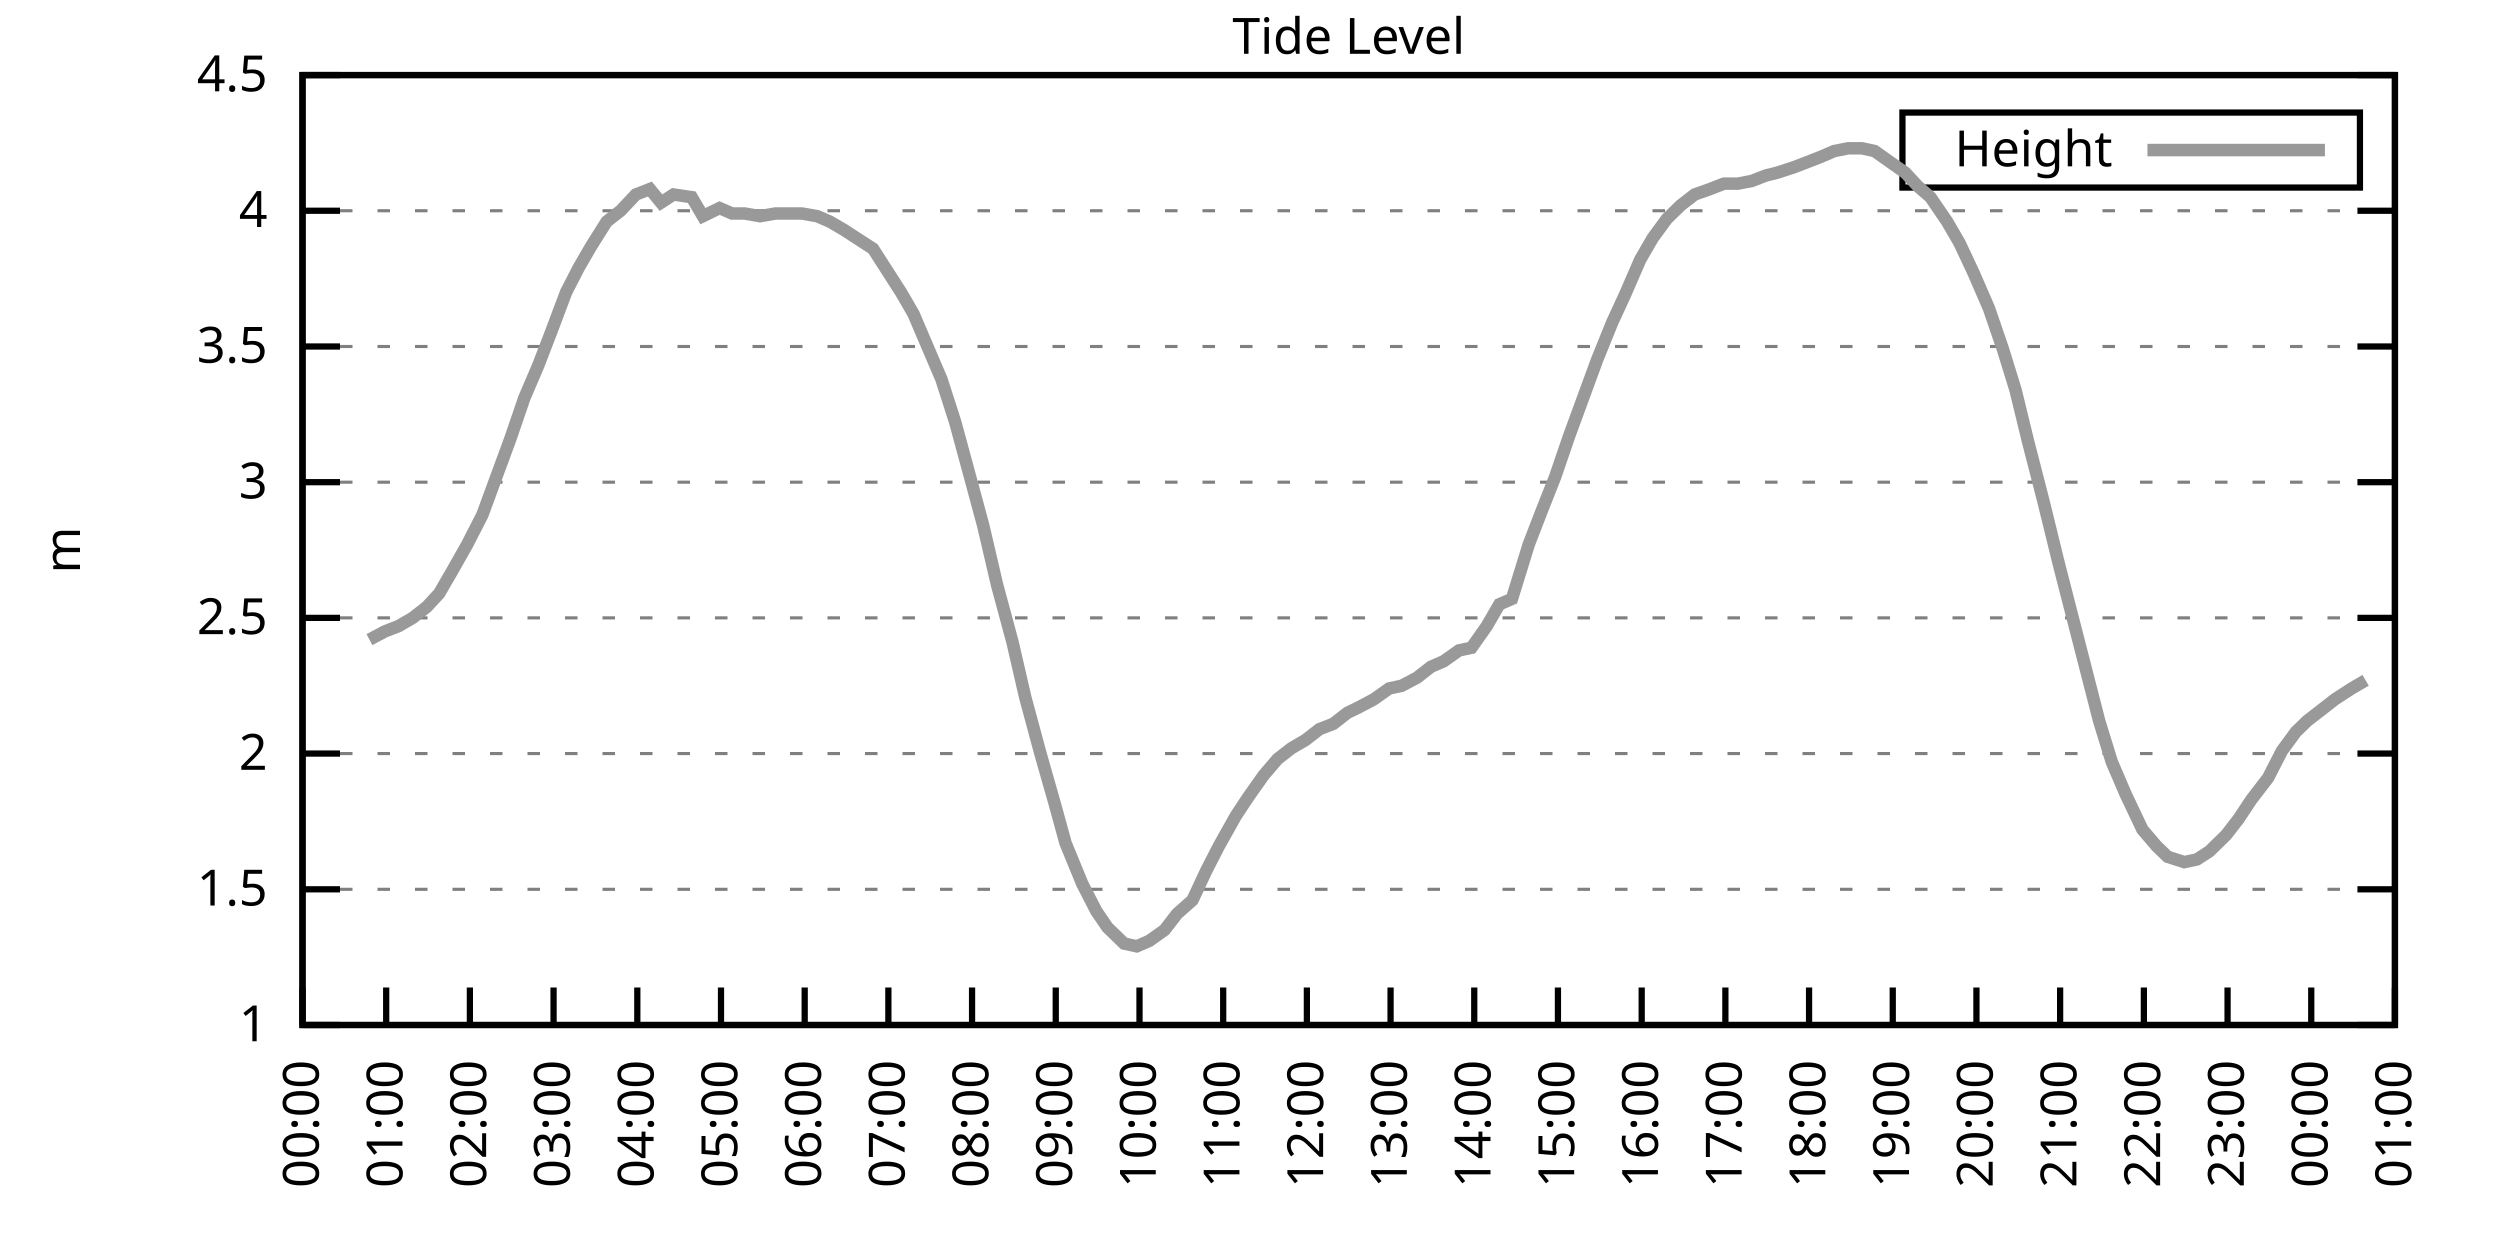
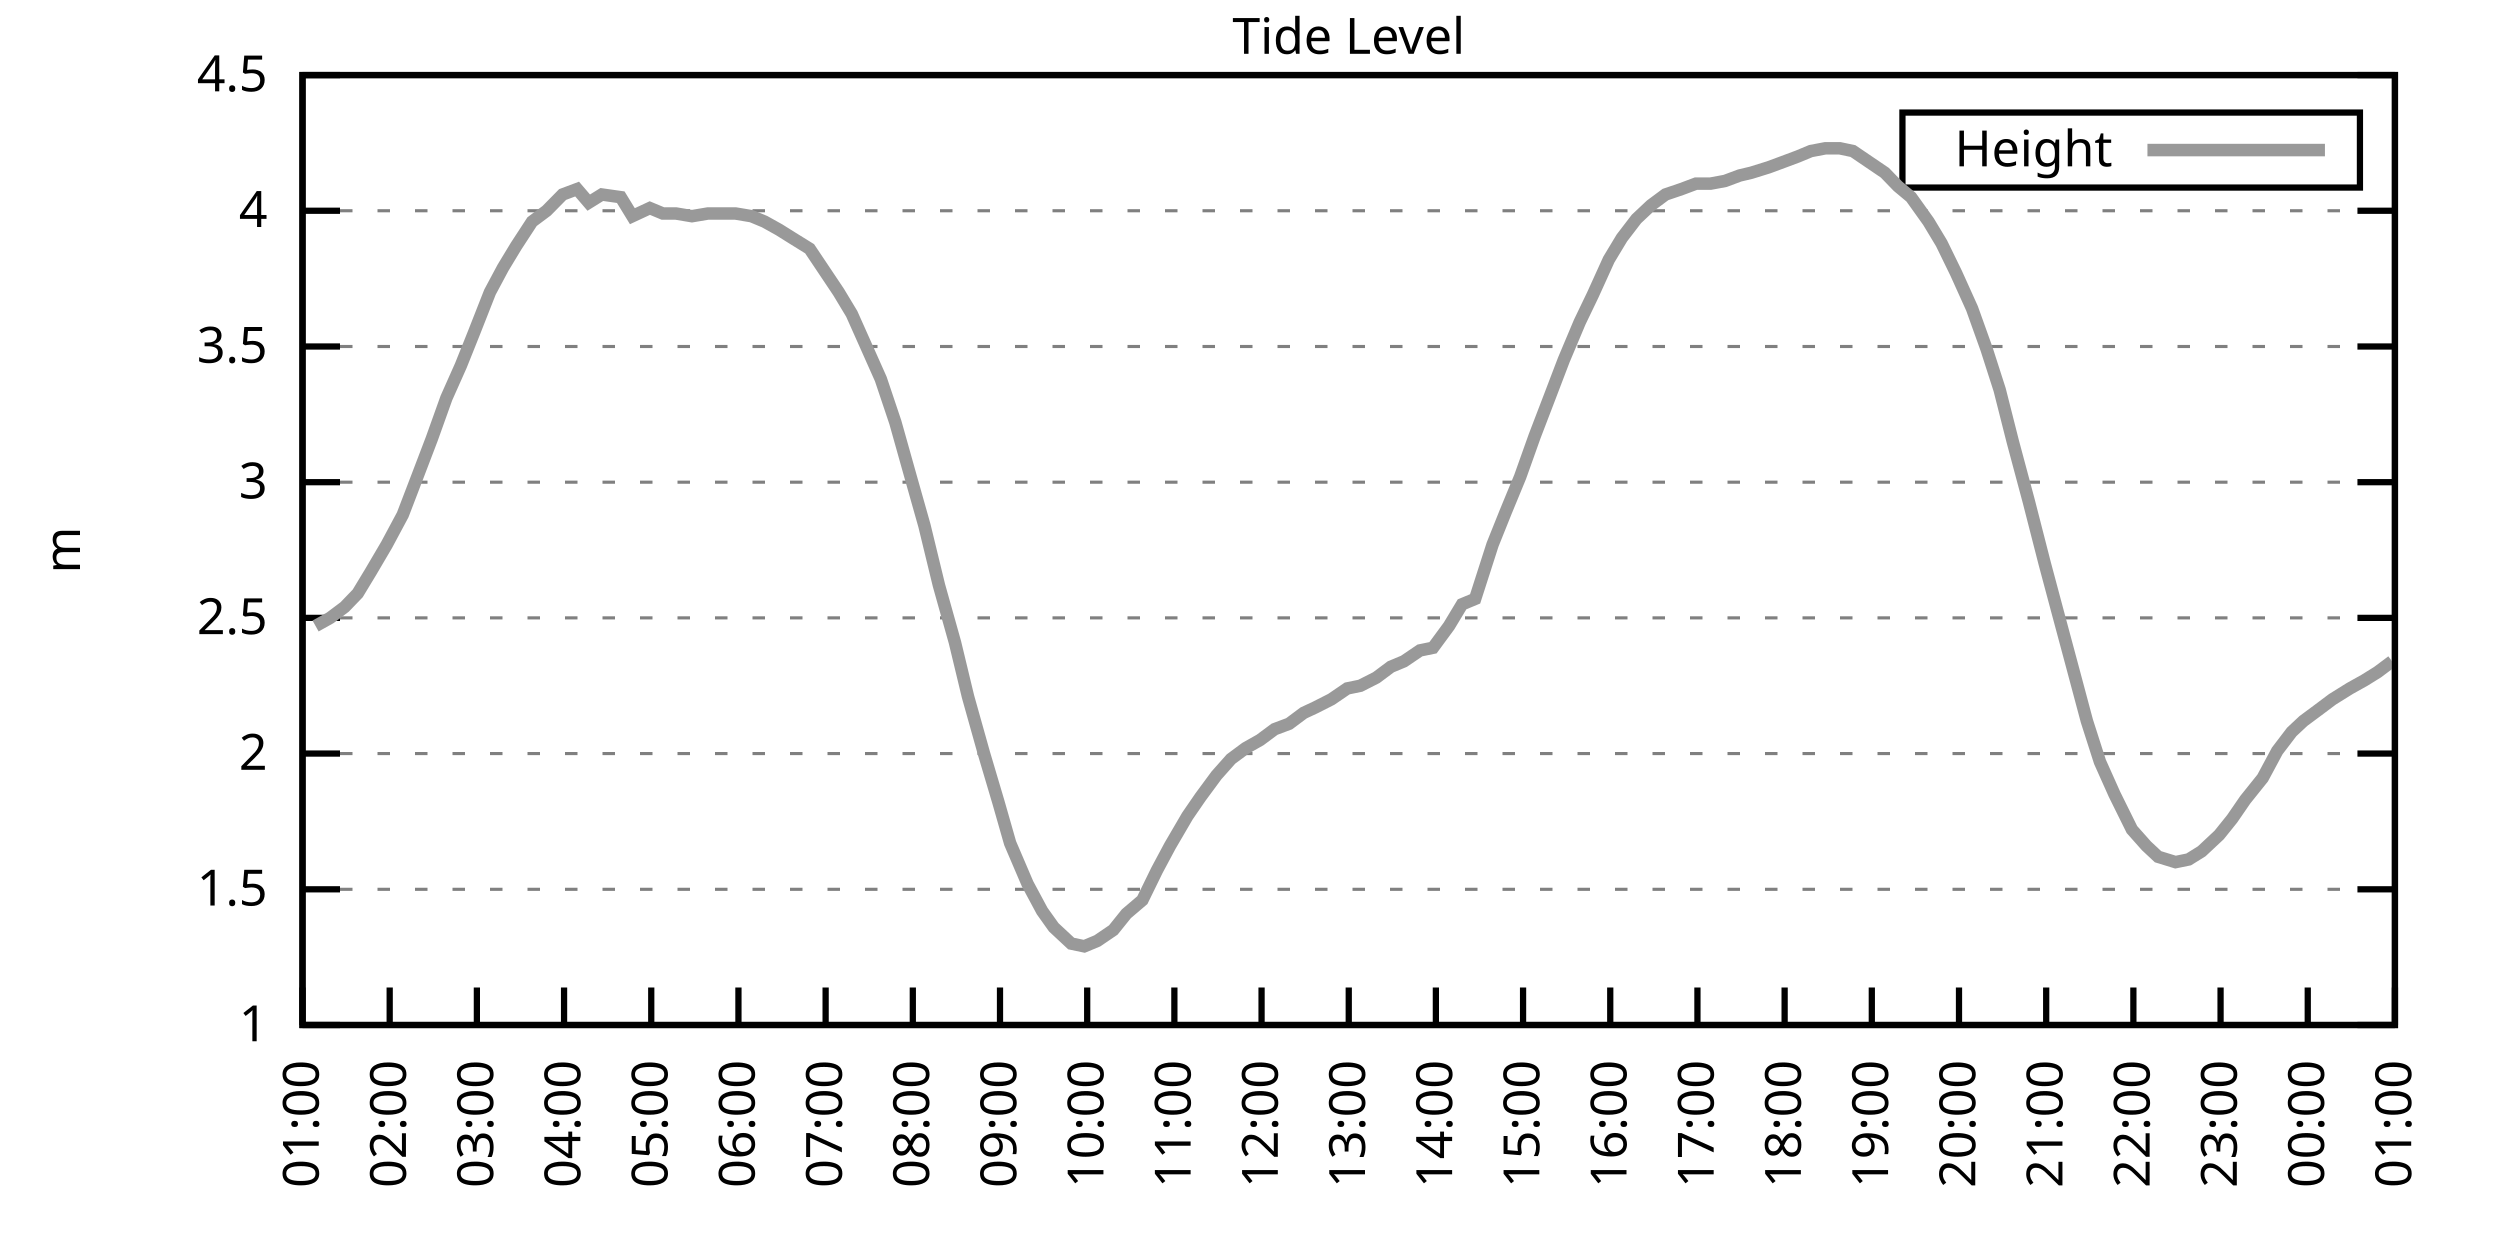
<svg xmlns="http://www.w3.org/2000/svg" xmlns:xlink="http://www.w3.org/1999/xlink" width="400" height="200" viewBox="0 0 400 200">
  <g id="gnuplot_canvas">
    <rect x="0" y="0" width="400" height="200" fill="none" />
    <defs>
      <circle id="gpDot" r="0.5" stroke-width="0.5" stroke="currentColor" />
      <path id="gpPt0" stroke-width="0.333" stroke="currentColor" d="M-1,0 h2 M0,-1 v2" />
      <path id="gpPt1" stroke-width="0.333" stroke="currentColor" d="M-1,-1 L1,1 M1,-1 L-1,1" />
      <path id="gpPt2" stroke-width="0.333" stroke="currentColor" d="M-1,0 L1,0 M0,-1 L0,1 M-1,-1 L1,1 M-1,1 L1,-1" />
      <rect id="gpPt3" stroke-width="0.333" stroke="currentColor" x="-1" y="-1" width="2" height="2" />
      <rect id="gpPt4" stroke-width="0.333" stroke="currentColor" fill="currentColor" x="-1" y="-1" width="2" height="2" />
      <circle id="gpPt5" stroke-width="0.333" stroke="currentColor" cx="0" cy="0" r="1" />
      <use xlink:href="#gpPt5" id="gpPt6" fill="currentColor" stroke="none" />
      <path id="gpPt7" stroke-width="0.333" stroke="currentColor" d="M0,-1.33 L-1.33,0.67 L1.33,0.67 z" />
      <use xlink:href="#gpPt7" id="gpPt8" fill="currentColor" stroke="none" />
      <use xlink:href="#gpPt7" id="gpPt9" stroke="currentColor" transform="rotate(180)" />
      <use xlink:href="#gpPt9" id="gpPt10" fill="currentColor" stroke="none" />
      <use xlink:href="#gpPt3" id="gpPt11" stroke="currentColor" transform="rotate(45)" />
      <use xlink:href="#gpPt11" id="gpPt12" fill="currentColor" stroke="none" />
      <path id="gpPt13" stroke-width="0.333" stroke="currentColor" d="M0,1.330 L1.265,0.411 L0.782,-1.067 L-0.782,-1.076 L-1.265,0.411 z" />
      <use xlink:href="#gpPt13" id="gpPt14" fill="currentColor" stroke="none" />
      <filter id="textbox" filterUnits="objectBoundingBox" x="0" y="0" height="1" width="1">
        <feFlood flood-color="white" flood-opacity="1" result="bgnd" />
        <feComposite in="SourceGraphic" in2="bgnd" operator="atop" />
      </filter>
      <filter id="greybox" filterUnits="objectBoundingBox" x="0" y="0" height="1" width="1">
        <feFlood flood-color="lightgrey" flood-opacity="1" result="grey" />
        <feComposite in="SourceGraphic" in2="grey" operator="atop" />
      </filter>
    </defs>
    <g fill="none" color="white" stroke="currentColor" stroke-width="1.00" stroke-linecap="butt" stroke-linejoin="miter">
</g>
    <g fill="none" color="black" stroke="currentColor" stroke-width="1.00" stroke-linecap="butt" stroke-linejoin="miter">
      <g stroke="none" shape-rendering="crispEdges">
        <polygon fill="rgb(255, 255, 255)" points="48.40,164.00 383.18,164.00 383.18,12.02 48.40,12.02 " />
      </g>
    </g>
    <g fill="none" color="black" stroke="currentColor" stroke-width="1.00" stroke-linecap="butt" stroke-linejoin="miter">
</g>
    <g fill="none" color="black" stroke="black" stroke-width="0.50" stroke-linecap="butt" stroke-linejoin="miter">
</g>
    <g fill="none" color="gray" stroke="currentColor" stroke-width="0.50" stroke-linecap="butt" stroke-linejoin="miter">
      <path stroke="gray" stroke-dasharray="2,4" class="gridline" d="M48.40,164.00 L383.19,164.00  " />
    </g>
    <g fill="none" color="gray" stroke="gray" stroke-width="1.00" stroke-linecap="butt" stroke-linejoin="miter">
</g>
    <g fill="none" color="black" stroke="currentColor" stroke-width="1.00" stroke-linecap="butt" stroke-linejoin="miter">
      <path stroke="black" d="M48.40,164.00 L54.40,164.00 M383.19,164.00 L377.19,164.00  " />
      <g transform="translate(42.80,166.60)" stroke="none" fill="black" font-family="Sans" font-size="8.00" text-anchor="end">
        <text>
          <tspan font-family="Sans"> 1</tspan>
        </text>
      </g>
    </g>
    <g fill="none" color="black" stroke="currentColor" stroke-width="1.00" stroke-linecap="butt" stroke-linejoin="miter">
</g>
    <g fill="none" color="black" stroke="black" stroke-width="0.50" stroke-linecap="butt" stroke-linejoin="miter">
</g>
    <g fill="none" color="gray" stroke="currentColor" stroke-width="0.50" stroke-linecap="butt" stroke-linejoin="miter">
      <path stroke="gray" stroke-dasharray="2,4" class="gridline" d="M48.40,142.29 L383.19,142.29  " />
    </g>
    <g fill="none" color="gray" stroke="gray" stroke-width="1.00" stroke-linecap="butt" stroke-linejoin="miter">
</g>
    <g fill="none" color="black" stroke="currentColor" stroke-width="1.00" stroke-linecap="butt" stroke-linejoin="miter">
      <path stroke="black" d="M48.40,142.29 L54.40,142.29 M383.19,142.29 L377.19,142.29  " />
      <g transform="translate(42.80,144.89)" stroke="none" fill="black" font-family="Sans" font-size="8.00" text-anchor="end">
        <text>
          <tspan font-family="Sans"> 1.5</tspan>
        </text>
      </g>
    </g>
    <g fill="none" color="black" stroke="currentColor" stroke-width="1.00" stroke-linecap="butt" stroke-linejoin="miter">
</g>
    <g fill="none" color="black" stroke="black" stroke-width="0.50" stroke-linecap="butt" stroke-linejoin="miter">
</g>
    <g fill="none" color="gray" stroke="currentColor" stroke-width="0.50" stroke-linecap="butt" stroke-linejoin="miter">
      <path stroke="gray" stroke-dasharray="2,4" class="gridline" d="M48.40,120.57 L383.19,120.57  " />
    </g>
    <g fill="none" color="gray" stroke="gray" stroke-width="1.00" stroke-linecap="butt" stroke-linejoin="miter">
</g>
    <g fill="none" color="black" stroke="currentColor" stroke-width="1.00" stroke-linecap="butt" stroke-linejoin="miter">
      <path stroke="black" d="M48.40,120.57 L54.40,120.57 M383.19,120.57 L377.19,120.57  " />
      <g transform="translate(42.80,123.17)" stroke="none" fill="black" font-family="Sans" font-size="8.00" text-anchor="end">
        <text>
          <tspan font-family="Sans"> 2</tspan>
        </text>
      </g>
    </g>
    <g fill="none" color="black" stroke="currentColor" stroke-width="1.00" stroke-linecap="butt" stroke-linejoin="miter">
</g>
    <g fill="none" color="black" stroke="black" stroke-width="0.50" stroke-linecap="butt" stroke-linejoin="miter">
</g>
    <g fill="none" color="gray" stroke="currentColor" stroke-width="0.50" stroke-linecap="butt" stroke-linejoin="miter">
      <path stroke="gray" stroke-dasharray="2,4" class="gridline" d="M48.40,98.86 L383.19,98.86  " />
    </g>
    <g fill="none" color="gray" stroke="gray" stroke-width="1.00" stroke-linecap="butt" stroke-linejoin="miter">
</g>
    <g fill="none" color="black" stroke="currentColor" stroke-width="1.00" stroke-linecap="butt" stroke-linejoin="miter">
      <path stroke="black" d="M48.40,98.86 L54.40,98.86 M383.19,98.86 L377.19,98.86  " />
      <g transform="translate(42.80,101.46)" stroke="none" fill="black" font-family="Sans" font-size="8.00" text-anchor="end">
        <text>
          <tspan font-family="Sans"> 2.5</tspan>
        </text>
      </g>
    </g>
    <g fill="none" color="black" stroke="currentColor" stroke-width="1.00" stroke-linecap="butt" stroke-linejoin="miter">
</g>
    <g fill="none" color="black" stroke="black" stroke-width="0.50" stroke-linecap="butt" stroke-linejoin="miter">
</g>
    <g fill="none" color="gray" stroke="currentColor" stroke-width="0.50" stroke-linecap="butt" stroke-linejoin="miter">
      <path stroke="gray" stroke-dasharray="2,4" class="gridline" d="M48.40,77.15 L383.19,77.15  " />
    </g>
    <g fill="none" color="gray" stroke="gray" stroke-width="1.00" stroke-linecap="butt" stroke-linejoin="miter">
</g>
    <g fill="none" color="black" stroke="currentColor" stroke-width="1.00" stroke-linecap="butt" stroke-linejoin="miter">
      <path stroke="black" d="M48.40,77.15 L54.40,77.15 M383.19,77.15 L377.19,77.15  " />
      <g transform="translate(42.80,79.75)" stroke="none" fill="black" font-family="Sans" font-size="8.00" text-anchor="end">
        <text>
          <tspan font-family="Sans"> 3</tspan>
        </text>
      </g>
    </g>
    <g fill="none" color="black" stroke="currentColor" stroke-width="1.00" stroke-linecap="butt" stroke-linejoin="miter">
</g>
    <g fill="none" color="black" stroke="black" stroke-width="0.50" stroke-linecap="butt" stroke-linejoin="miter">
</g>
    <g fill="none" color="gray" stroke="currentColor" stroke-width="0.50" stroke-linecap="butt" stroke-linejoin="miter">
      <path stroke="gray" stroke-dasharray="2,4" class="gridline" d="M48.40,55.44 L383.19,55.44  " />
    </g>
    <g fill="none" color="gray" stroke="gray" stroke-width="1.00" stroke-linecap="butt" stroke-linejoin="miter">
</g>
    <g fill="none" color="black" stroke="currentColor" stroke-width="1.00" stroke-linecap="butt" stroke-linejoin="miter">
      <path stroke="black" d="M48.40,55.44 L54.40,55.44 M383.19,55.44 L377.19,55.44  " />
      <g transform="translate(42.80,58.04)" stroke="none" fill="black" font-family="Sans" font-size="8.00" text-anchor="end">
        <text>
          <tspan font-family="Sans"> 3.5</tspan>
        </text>
      </g>
    </g>
    <g fill="none" color="black" stroke="currentColor" stroke-width="1.00" stroke-linecap="butt" stroke-linejoin="miter">
</g>
    <g fill="none" color="black" stroke="black" stroke-width="0.50" stroke-linecap="butt" stroke-linejoin="miter">
</g>
    <g fill="none" color="gray" stroke="currentColor" stroke-width="0.50" stroke-linecap="butt" stroke-linejoin="miter">
      <path stroke="gray" stroke-dasharray="2,4" class="gridline" d="M48.40,33.72 L383.19,33.72  " />
    </g>
    <g fill="none" color="gray" stroke="gray" stroke-width="1.00" stroke-linecap="butt" stroke-linejoin="miter">
</g>
    <g fill="none" color="black" stroke="currentColor" stroke-width="1.00" stroke-linecap="butt" stroke-linejoin="miter">
      <path stroke="black" d="M48.40,33.72 L54.40,33.72 M383.19,33.72 L377.19,33.72  " />
      <g transform="translate(42.80,36.32)" stroke="none" fill="black" font-family="Sans" font-size="8.00" text-anchor="end">
        <text>
          <tspan font-family="Sans"> 4</tspan>
        </text>
      </g>
    </g>
    <g fill="none" color="black" stroke="currentColor" stroke-width="1.00" stroke-linecap="butt" stroke-linejoin="miter">
</g>
    <g fill="none" color="black" stroke="black" stroke-width="0.50" stroke-linecap="butt" stroke-linejoin="miter">
</g>
    <g fill="none" color="gray" stroke="currentColor" stroke-width="0.50" stroke-linecap="butt" stroke-linejoin="miter">
      <path stroke="gray" stroke-dasharray="2,4" class="gridline" d="M48.40,12.01 L383.19,12.01  " />
    </g>
    <g fill="none" color="gray" stroke="gray" stroke-width="1.00" stroke-linecap="butt" stroke-linejoin="miter">
</g>
    <g fill="none" color="black" stroke="currentColor" stroke-width="1.00" stroke-linecap="butt" stroke-linejoin="miter">
      <path stroke="black" d="M48.40,12.01 L54.40,12.01 M383.19,12.01 L377.19,12.01  " />
      <g transform="translate(42.80,14.61)" stroke="none" fill="black" font-family="Sans" font-size="8.00" text-anchor="end">
        <text>
          <tspan font-family="Sans"> 4.5</tspan>
        </text>
      </g>
    </g>
    <g fill="none" color="black" stroke="currentColor" stroke-width="1.00" stroke-linecap="butt" stroke-linejoin="miter">
      <path stroke="black" d="M48.40,164.00 L48.40,158.00  " />
      <g transform="translate(51.00,169.60) rotate(270.00)" stroke="none" fill="black" font-family="Sans" font-size="8.00" text-anchor="end">
        <text>
-           <tspan font-family="Sans">00:00</tspan>
-         </text>
-       </g>
-     </g>
-     <g fill="none" color="black" stroke="currentColor" stroke-width="1.00" stroke-linecap="butt" stroke-linejoin="miter">
-       <path stroke="black" d="M61.79,164.00 L61.79,158.00  " />
-       <g transform="translate(64.39,169.60) rotate(270.00)" stroke="none" fill="black" font-family="Sans" font-size="8.00" text-anchor="end">
-         <text>
          <tspan font-family="Sans">01:00</tspan>
        </text>
      </g>
    </g>
    <g fill="none" color="black" stroke="currentColor" stroke-width="1.00" stroke-linecap="butt" stroke-linejoin="miter">
-       <path stroke="black" d="M75.18,164.00 L75.18,158.00  " />
-       <g transform="translate(77.78,169.60) rotate(270.00)" stroke="none" fill="black" font-family="Sans" font-size="8.00" text-anchor="end">
+       <path stroke="black" d="M62.35,164.00 L62.35,158.00  " />
+       <g transform="translate(64.95,169.60) rotate(270.00)" stroke="none" fill="black" font-family="Sans" font-size="8.00" text-anchor="end">
        <text>
          <tspan font-family="Sans">02:00</tspan>
        </text>
      </g>
    </g>
    <g fill="none" color="black" stroke="currentColor" stroke-width="1.00" stroke-linecap="butt" stroke-linejoin="miter">
-       <path stroke="black" d="M88.57,164.00 L88.57,158.00  " />
-       <g transform="translate(91.17,169.60) rotate(270.00)" stroke="none" fill="black" font-family="Sans" font-size="8.00" text-anchor="end">
+       <path stroke="black" d="M76.30,164.00 L76.30,158.00  " />
+       <g transform="translate(78.90,169.60) rotate(270.00)" stroke="none" fill="black" font-family="Sans" font-size="8.00" text-anchor="end">
        <text>
          <tspan font-family="Sans">03:00</tspan>
        </text>
      </g>
    </g>
    <g fill="none" color="black" stroke="currentColor" stroke-width="1.00" stroke-linecap="butt" stroke-linejoin="miter">
-       <path stroke="black" d="M101.97,164.00 L101.97,158.00  " />
-       <g transform="translate(104.57,169.60) rotate(270.00)" stroke="none" fill="black" font-family="Sans" font-size="8.00" text-anchor="end">
+       <path stroke="black" d="M90.25,164.00 L90.25,158.00  " />
+       <g transform="translate(92.85,169.60) rotate(270.00)" stroke="none" fill="black" font-family="Sans" font-size="8.00" text-anchor="end">
        <text>
          <tspan font-family="Sans">04:00</tspan>
        </text>
      </g>
    </g>
    <g fill="none" color="black" stroke="currentColor" stroke-width="1.00" stroke-linecap="butt" stroke-linejoin="miter">
-       <path stroke="black" d="M115.36,164.00 L115.36,158.00  " />
-       <g transform="translate(117.96,169.60) rotate(270.00)" stroke="none" fill="black" font-family="Sans" font-size="8.00" text-anchor="end">
+       <path stroke="black" d="M104.20,164.00 L104.20,158.00  " />
+       <g transform="translate(106.80,169.60) rotate(270.00)" stroke="none" fill="black" font-family="Sans" font-size="8.00" text-anchor="end">
        <text>
          <tspan font-family="Sans">05:00</tspan>
        </text>
      </g>
    </g>
    <g fill="none" color="black" stroke="currentColor" stroke-width="1.00" stroke-linecap="butt" stroke-linejoin="miter">
-       <path stroke="black" d="M128.75,164.00 L128.75,158.00  " />
-       <g transform="translate(131.35,169.60) rotate(270.00)" stroke="none" fill="black" font-family="Sans" font-size="8.00" text-anchor="end">
+       <path stroke="black" d="M118.15,164.00 L118.15,158.00  " />
+       <g transform="translate(120.75,169.60) rotate(270.00)" stroke="none" fill="black" font-family="Sans" font-size="8.00" text-anchor="end">
        <text>
          <tspan font-family="Sans">06:00</tspan>
        </text>
      </g>
    </g>
    <g fill="none" color="black" stroke="currentColor" stroke-width="1.00" stroke-linecap="butt" stroke-linejoin="miter">
-       <path stroke="black" d="M142.14,164.00 L142.14,158.00  " />
-       <g transform="translate(144.74,169.60) rotate(270.00)" stroke="none" fill="black" font-family="Sans" font-size="8.00" text-anchor="end">
+       <path stroke="black" d="M132.10,164.00 L132.10,158.00  " />
+       <g transform="translate(134.70,169.60) rotate(270.00)" stroke="none" fill="black" font-family="Sans" font-size="8.00" text-anchor="end">
        <text>
          <tspan font-family="Sans">07:00</tspan>
        </text>
      </g>
    </g>
    <g fill="none" color="black" stroke="currentColor" stroke-width="1.00" stroke-linecap="butt" stroke-linejoin="miter">
-       <path stroke="black" d="M155.53,164.00 L155.53,158.00  " />
-       <g transform="translate(158.13,169.60) rotate(270.00)" stroke="none" fill="black" font-family="Sans" font-size="8.00" text-anchor="end">
+       <path stroke="black" d="M146.05,164.00 L146.05,158.00  " />
+       <g transform="translate(148.65,169.60) rotate(270.00)" stroke="none" fill="black" font-family="Sans" font-size="8.00" text-anchor="end">
        <text>
          <tspan font-family="Sans">08:00</tspan>
        </text>
      </g>
    </g>
    <g fill="none" color="black" stroke="currentColor" stroke-width="1.00" stroke-linecap="butt" stroke-linejoin="miter">
-       <path stroke="black" d="M168.92,164.00 L168.92,158.00  " />
-       <g transform="translate(171.52,169.60) rotate(270.00)" stroke="none" fill="black" font-family="Sans" font-size="8.00" text-anchor="end">
+       <path stroke="black" d="M160.00,164.00 L160.00,158.00  " />
+       <g transform="translate(162.60,169.60) rotate(270.00)" stroke="none" fill="black" font-family="Sans" font-size="8.00" text-anchor="end">
        <text>
          <tspan font-family="Sans">09:00</tspan>
        </text>
      </g>
    </g>
    <g fill="none" color="black" stroke="currentColor" stroke-width="1.00" stroke-linecap="butt" stroke-linejoin="miter">
-       <path stroke="black" d="M182.32,164.00 L182.32,158.00  " />
-       <g transform="translate(184.92,169.60) rotate(270.00)" stroke="none" fill="black" font-family="Sans" font-size="8.00" text-anchor="end">
+       <path stroke="black" d="M173.95,164.00 L173.95,158.00  " />
+       <g transform="translate(176.55,169.60) rotate(270.00)" stroke="none" fill="black" font-family="Sans" font-size="8.00" text-anchor="end">
        <text>
          <tspan font-family="Sans">10:00</tspan>
        </text>
      </g>
    </g>
    <g fill="none" color="black" stroke="currentColor" stroke-width="1.00" stroke-linecap="butt" stroke-linejoin="miter">
-       <path stroke="black" d="M195.71,164.00 L195.71,158.00  " />
-       <g transform="translate(198.31,169.60) rotate(270.00)" stroke="none" fill="black" font-family="Sans" font-size="8.00" text-anchor="end">
+       <path stroke="black" d="M187.90,164.00 L187.90,158.00  " />
+       <g transform="translate(190.50,169.60) rotate(270.00)" stroke="none" fill="black" font-family="Sans" font-size="8.00" text-anchor="end">
        <text>
          <tspan font-family="Sans">11:00</tspan>
        </text>
      </g>
    </g>
    <g fill="none" color="black" stroke="currentColor" stroke-width="1.00" stroke-linecap="butt" stroke-linejoin="miter">
-       <path stroke="black" d="M209.10,164.00 L209.10,158.00  " />
-       <g transform="translate(211.70,169.60) rotate(270.00)" stroke="none" fill="black" font-family="Sans" font-size="8.00" text-anchor="end">
+       <path stroke="black" d="M201.85,164.00 L201.85,158.00  " />
+       <g transform="translate(204.45,169.60) rotate(270.00)" stroke="none" fill="black" font-family="Sans" font-size="8.00" text-anchor="end">
        <text>
          <tspan font-family="Sans">12:00</tspan>
        </text>
      </g>
    </g>
    <g fill="none" color="black" stroke="currentColor" stroke-width="1.00" stroke-linecap="butt" stroke-linejoin="miter">
-       <path stroke="black" d="M222.49,164.00 L222.49,158.00  " />
-       <g transform="translate(225.09,169.60) rotate(270.00)" stroke="none" fill="black" font-family="Sans" font-size="8.00" text-anchor="end">
+       <path stroke="black" d="M215.80,164.00 L215.80,158.00  " />
+       <g transform="translate(218.40,169.60) rotate(270.00)" stroke="none" fill="black" font-family="Sans" font-size="8.00" text-anchor="end">
        <text>
          <tspan font-family="Sans">13:00</tspan>
        </text>
      </g>
    </g>
    <g fill="none" color="black" stroke="currentColor" stroke-width="1.00" stroke-linecap="butt" stroke-linejoin="miter">
-       <path stroke="black" d="M235.88,164.00 L235.88,158.00  " />
-       <g transform="translate(238.48,169.60) rotate(270.00)" stroke="none" fill="black" font-family="Sans" font-size="8.00" text-anchor="end">
+       <path stroke="black" d="M229.74,164.00 L229.74,158.00  " />
+       <g transform="translate(232.34,169.60) rotate(270.00)" stroke="none" fill="black" font-family="Sans" font-size="8.00" text-anchor="end">
        <text>
          <tspan font-family="Sans">14:00</tspan>
        </text>
      </g>
    </g>
    <g fill="none" color="black" stroke="currentColor" stroke-width="1.00" stroke-linecap="butt" stroke-linejoin="miter">
-       <path stroke="black" d="M249.27,164.00 L249.27,158.00  " />
-       <g transform="translate(251.87,169.60) rotate(270.00)" stroke="none" fill="black" font-family="Sans" font-size="8.00" text-anchor="end">
+       <path stroke="black" d="M243.69,164.00 L243.69,158.00  " />
+       <g transform="translate(246.29,169.60) rotate(270.00)" stroke="none" fill="black" font-family="Sans" font-size="8.00" text-anchor="end">
        <text>
          <tspan font-family="Sans">15:00</tspan>
        </text>
      </g>
    </g>
    <g fill="none" color="black" stroke="currentColor" stroke-width="1.00" stroke-linecap="butt" stroke-linejoin="miter">
-       <path stroke="black" d="M262.67,164.00 L262.67,158.00  " />
-       <g transform="translate(265.27,169.60) rotate(270.00)" stroke="none" fill="black" font-family="Sans" font-size="8.00" text-anchor="end">
+       <path stroke="black" d="M257.64,164.00 L257.64,158.00  " />
+       <g transform="translate(260.24,169.60) rotate(270.00)" stroke="none" fill="black" font-family="Sans" font-size="8.00" text-anchor="end">
        <text>
          <tspan font-family="Sans">16:00</tspan>
        </text>
      </g>
    </g>
    <g fill="none" color="black" stroke="currentColor" stroke-width="1.00" stroke-linecap="butt" stroke-linejoin="miter">
-       <path stroke="black" d="M276.06,164.00 L276.06,158.00  " />
-       <g transform="translate(278.66,169.60) rotate(270.00)" stroke="none" fill="black" font-family="Sans" font-size="8.00" text-anchor="end">
+       <path stroke="black" d="M271.59,164.00 L271.59,158.00  " />
+       <g transform="translate(274.19,169.60) rotate(270.00)" stroke="none" fill="black" font-family="Sans" font-size="8.00" text-anchor="end">
        <text>
          <tspan font-family="Sans">17:00</tspan>
        </text>
      </g>
    </g>
    <g fill="none" color="black" stroke="currentColor" stroke-width="1.00" stroke-linecap="butt" stroke-linejoin="miter">
-       <path stroke="black" d="M289.45,164.00 L289.45,158.00  " />
-       <g transform="translate(292.05,169.60) rotate(270.00)" stroke="none" fill="black" font-family="Sans" font-size="8.00" text-anchor="end">
+       <path stroke="black" d="M285.54,164.00 L285.54,158.00  " />
+       <g transform="translate(288.14,169.60) rotate(270.00)" stroke="none" fill="black" font-family="Sans" font-size="8.00" text-anchor="end">
        <text>
          <tspan font-family="Sans">18:00</tspan>
        </text>
      </g>
    </g>
    <g fill="none" color="black" stroke="currentColor" stroke-width="1.00" stroke-linecap="butt" stroke-linejoin="miter">
-       <path stroke="black" d="M302.84,164.00 L302.84,158.00  " />
-       <g transform="translate(305.44,169.60) rotate(270.00)" stroke="none" fill="black" font-family="Sans" font-size="8.00" text-anchor="end">
+       <path stroke="black" d="M299.49,164.00 L299.49,158.00  " />
+       <g transform="translate(302.09,169.60) rotate(270.00)" stroke="none" fill="black" font-family="Sans" font-size="8.00" text-anchor="end">
        <text>
          <tspan font-family="Sans">19:00</tspan>
        </text>
      </g>
    </g>
    <g fill="none" color="black" stroke="currentColor" stroke-width="1.00" stroke-linecap="butt" stroke-linejoin="miter">
-       <path stroke="black" d="M316.23,164.00 L316.23,158.00  " />
-       <g transform="translate(318.83,169.60) rotate(270.00)" stroke="none" fill="black" font-family="Sans" font-size="8.00" text-anchor="end">
+       <path stroke="black" d="M313.44,164.00 L313.44,158.00  " />
+       <g transform="translate(316.04,169.60) rotate(270.00)" stroke="none" fill="black" font-family="Sans" font-size="8.00" text-anchor="end">
        <text>
          <tspan font-family="Sans">20:00</tspan>
        </text>
      </g>
    </g>
    <g fill="none" color="black" stroke="currentColor" stroke-width="1.00" stroke-linecap="butt" stroke-linejoin="miter">
-       <path stroke="black" d="M329.62,164.00 L329.62,158.00  " />
-       <g transform="translate(332.22,169.60) rotate(270.00)" stroke="none" fill="black" font-family="Sans" font-size="8.00" text-anchor="end">
+       <path stroke="black" d="M327.39,164.00 L327.39,158.00  " />
+       <g transform="translate(329.99,169.60) rotate(270.00)" stroke="none" fill="black" font-family="Sans" font-size="8.00" text-anchor="end">
        <text>
          <tspan font-family="Sans">21:00</tspan>
        </text>
      </g>
    </g>
    <g fill="none" color="black" stroke="currentColor" stroke-width="1.00" stroke-linecap="butt" stroke-linejoin="miter">
-       <path stroke="black" d="M343.02,164.00 L343.02,158.00  " />
-       <g transform="translate(345.62,169.60) rotate(270.00)" stroke="none" fill="black" font-family="Sans" font-size="8.00" text-anchor="end">
+       <path stroke="black" d="M341.34,164.00 L341.34,158.00  " />
+       <g transform="translate(343.94,169.60) rotate(270.00)" stroke="none" fill="black" font-family="Sans" font-size="8.00" text-anchor="end">
        <text>
          <tspan font-family="Sans">22:00</tspan>
        </text>
      </g>
    </g>
    <g fill="none" color="black" stroke="currentColor" stroke-width="1.00" stroke-linecap="butt" stroke-linejoin="miter">
-       <path stroke="black" d="M356.41,164.00 L356.41,158.00  " />
-       <g transform="translate(359.01,169.60) rotate(270.00)" stroke="none" fill="black" font-family="Sans" font-size="8.00" text-anchor="end">
+       <path stroke="black" d="M355.29,164.00 L355.29,158.00  " />
+       <g transform="translate(357.89,169.60) rotate(270.00)" stroke="none" fill="black" font-family="Sans" font-size="8.00" text-anchor="end">
        <text>
          <tspan font-family="Sans">23:00</tspan>
        </text>
      </g>
    </g>
    <g fill="none" color="black" stroke="currentColor" stroke-width="1.00" stroke-linecap="butt" stroke-linejoin="miter">
-       <path stroke="black" d="M369.80,164.00 L369.80,158.00  " />
-       <g transform="translate(372.40,169.60) rotate(270.00)" stroke="none" fill="black" font-family="Sans" font-size="8.00" text-anchor="end">
+       <path stroke="black" d="M369.24,164.00 L369.24,158.00  " />
+       <g transform="translate(371.84,169.60) rotate(270.00)" stroke="none" fill="black" font-family="Sans" font-size="8.00" text-anchor="end">
        <text>
          <tspan font-family="Sans">00:00</tspan>
        </text>
      </g>
    </g>
    <g fill="none" color="black" stroke="currentColor" stroke-width="1.00" stroke-linecap="butt" stroke-linejoin="miter">
      <path stroke="black" d="M383.19,164.00 L383.19,158.00  " />
      <g transform="translate(385.79,169.60) rotate(270.00)" stroke="none" fill="black" font-family="Sans" font-size="8.00" text-anchor="end">
        <text>
          <tspan font-family="Sans">01:00</tspan>
        </text>
      </g>
    </g>
    <g fill="none" color="black" stroke="currentColor" stroke-width="1.00" stroke-linecap="butt" stroke-linejoin="miter">
</g>
    <g fill="none" color="black" stroke="currentColor" stroke-width="1.00" stroke-linecap="butt" stroke-linejoin="miter">
      <path stroke="black" d="M48.40,12.01 L48.40,164.00 L383.19,164.00 L383.19,12.01 L48.40,12.01 Z  " />
    </g>
    <g fill="none" color="black" stroke="currentColor" stroke-width="1.00" stroke-linecap="butt" stroke-linejoin="miter">
</g>
    <g fill="none" color="black" stroke="currentColor" stroke-width="1.00" stroke-linecap="butt" stroke-linejoin="miter">
      <path stroke="black" d="M304.39,30.01 L304.39,18.01 L377.59,18.01 L377.59,30.01 L304.39,30.01 Z  " />
    </g>
    <g id="Tide_level_plot_1">
      <g fill="none" color="white" stroke="black" stroke-width="2.00" stroke-linecap="butt" stroke-linejoin="miter">
</g>
      <g fill="none" color="black" stroke="currentColor" stroke-width="2.00" stroke-linecap="butt" stroke-linejoin="miter">
        <g transform="translate(337.99,26.61)" stroke="none" fill="black" font-family="Sans" font-size="8.00" text-anchor="end">
          <text>
            <tspan font-family="Sans">Height</tspan>
          </text>
        </g>
      </g>
      <g fill="none" color="black" stroke="currentColor" stroke-width="2.00" stroke-linecap="butt" stroke-linejoin="miter">
-         <path stroke="rgb(153, 153, 153)" d="M343.59,24.01 L371.99,24.01 M59.11,102.34 L61.57,101.03 L63.80,100.16 L66.03,98.86 L68.26,97.12 L70.27,94.95   L72.28,91.48 L74.74,87.14 L77.19,82.36 L79.42,76.28 L81.66,70.20 L83.89,63.69 L86.12,58.48 L88.13,53.26   L90.58,46.75 L92.59,42.84 L94.60,39.37 L97.06,35.46 L99.29,33.72 L101.74,31.12 L103.98,30.25 L105.76,32.42   L107.77,31.12 L110.67,31.55 L112.46,34.59 L115.13,33.29 L117.14,34.16 L119.15,34.16 L121.61,34.59 L124.06,34.16   L126.29,34.16 L128.30,34.16 L130.76,34.59 L132.77,35.46 L135.00,36.76 L137.01,38.07 L139.69,39.80 L141.92,43.28   L144.15,46.75 L146.16,50.22 L148.39,55.44 L150.62,60.65 L152.85,67.59 L155.09,75.85 L157.32,84.10 L159.55,93.65   L162.01,102.77 L164.01,111.45 L166.47,120.57 L168.70,128.39 L170.49,134.90 L173.17,141.42 L175.40,145.76 L177.18,148.37   L179.86,150.97 L181.87,151.41 L183.88,150.54 L186.33,148.80 L188.34,146.20 L190.80,144.02 L193.03,139.25 L195.04,135.34   L197.72,130.56 L199.73,127.52 L202.18,124.05 L204.41,121.44 L206.64,119.71 L208.88,118.40 L211.11,116.67 L213.34,115.80   L215.57,114.06 L217.36,113.19 L219.81,111.89 L222.27,110.15 L224.28,109.72 L226.73,108.42 L228.96,106.68 L230.97,105.81   L233.43,104.07 L235.44,103.64 L237.89,100.16 L239.90,96.69 L241.91,95.82 L244.59,87.14 L246.60,81.93 L248.83,76.28   L251.06,69.77 L253.29,63.69 L255.52,57.61 L257.98,51.53 L259.99,47.18 L262.44,41.54 L264.45,38.07 L266.68,35.03   L268.92,32.85 L271.15,31.12 L273.60,30.25 L275.83,29.38 L278.07,29.38 L280.30,28.95 L282.53,28.08 L284.32,27.64   L286.99,26.77 L289.23,25.91 L291.46,25.04 L293.47,24.17 L295.70,23.73 L297.93,23.73 L299.94,24.17 L302.39,25.91   L304.85,27.64 L306.86,29.81 L308.87,31.55 L311.54,35.46 L313.55,38.93 L315.79,43.71 L318.24,49.36 L320.47,55.87   L322.48,62.38 L324.49,70.63 L326.95,80.19 L329.40,90.18 L331.63,98.86 L333.64,106.68 L335.87,115.36 L337.88,121.88   L340.11,127.09 L342.79,132.73 L345.02,135.34 L346.81,137.08 L349.49,137.94 L351.50,137.51 L353.51,136.21 L356.18,133.60   L358.19,131.00 L360.20,127.96 L362.88,124.48 L365.11,120.14 L367.34,117.10 L369.13,115.36 L371.36,113.63 L373.59,111.89   L376.27,110.15 L378.50,108.85  " />
+         <path stroke="rgb(153, 153, 153)" d="M343.59,24.01 L371.99,24.01 M50.49,100.16 L52.82,98.86 L55.14,97.12 L57.23,94.95 L59.33,91.48 L61.88,87.14   L64.44,82.36 L66.77,76.28 L69.09,70.20 L71.42,63.69 L73.74,58.48 L75.83,53.26 L78.39,46.75 L80.48,42.84   L82.58,39.37 L85.13,35.46 L87.46,33.72 L90.02,31.12 L92.34,30.25 L94.20,32.42 L96.29,31.12 L99.32,31.55   L101.18,34.59 L103.97,33.29 L106.06,34.16 L108.15,34.16 L110.71,34.59 L113.27,34.16 L115.59,34.16 L117.68,34.16   L120.24,34.59 L122.33,35.46 L124.66,36.76 L126.75,38.07 L129.54,39.80 L131.87,43.28 L134.19,46.75 L136.28,50.22   L138.61,55.44 L140.93,60.65 L143.26,67.59 L145.58,75.85 L147.91,84.10 L150.23,93.65 L152.79,102.77 L154.88,111.45   L157.44,120.57 L159.76,128.39 L161.62,134.90 L164.41,141.42 L166.74,145.76 L168.60,148.37 L171.39,150.97 L173.48,151.41   L175.57,150.54 L178.13,148.80 L180.22,146.20 L182.78,144.02 L185.11,139.25 L187.20,135.34 L189.99,130.56 L192.08,127.52   L194.64,124.05 L196.96,121.44 L199.29,119.71 L201.61,118.40 L203.94,116.67 L206.26,115.80 L208.59,114.06 L210.45,113.19   L213.01,111.89 L215.56,110.15 L217.65,109.72 L220.21,108.42 L222.54,106.68 L224.63,105.81 L227.19,104.07 L229.28,103.64   L231.84,100.16 L233.93,96.69 L236.02,95.82 L238.81,87.14 L240.90,81.93 L243.23,76.28 L245.55,69.77 L247.88,63.69   L250.20,57.61 L252.76,51.53 L254.85,47.18 L257.41,41.54 L259.50,38.07 L261.83,35.03 L264.15,32.85 L266.48,31.12   L269.04,30.25 L271.36,29.38 L273.69,29.38 L276.01,28.95 L278.34,28.08 L280.20,27.64 L282.99,26.77 L285.31,25.91   L287.64,25.04 L289.73,24.17 L292.05,23.73 L294.38,23.73 L296.47,24.17 L299.03,25.91 L301.58,27.64 L303.68,29.81   L305.77,31.55 L308.56,35.46 L310.65,38.93 L312.98,43.71 L315.53,49.36 L317.86,55.87 L319.95,62.38 L322.04,70.63   L324.60,80.19 L327.16,90.18 L329.48,98.86 L331.58,106.68 L333.90,115.36 L335.99,121.88 L338.32,127.09 L341.11,132.73   L343.43,135.34 L345.29,137.08 L348.08,137.94 L350.18,137.51 L352.27,136.21 L355.06,133.60 L357.15,131.00 L359.24,127.96   L362.03,124.48 L364.36,120.14 L366.68,117.10 L368.54,115.36 L370.87,113.63 L373.19,111.89 L375.98,110.15 L378.31,108.85   L380.40,107.55 L382.73,105.81  " />
      </g>
    </g>
    <g fill="none" color="black" stroke="currentColor" stroke-width="2.00" stroke-linecap="butt" stroke-linejoin="miter">
</g>
    <g fill="none" color="black" stroke="black" stroke-width="1.00" stroke-linecap="butt" stroke-linejoin="miter">
</g>
    <g fill="none" color="black" stroke="currentColor" stroke-width="1.00" stroke-linecap="butt" stroke-linejoin="miter">
      <path stroke="black" d="M48.40,12.01 L48.40,164.00 L383.19,164.00 L383.19,12.01 L48.40,12.01 Z  " />
      <g transform="translate(12.80,88.01) rotate(270.00)" stroke="none" fill="black" font-family="Sans" font-size="8.00" text-anchor="middle">
        <text>
          <tspan font-family="Sans">m</tspan>
        </text>
      </g>
    </g>
    <g fill="none" color="black" stroke="currentColor" stroke-width="1.00" stroke-linecap="butt" stroke-linejoin="miter">
</g>
    <g fill="none" color="black" stroke="currentColor" stroke-width="1.00" stroke-linecap="butt" stroke-linejoin="miter">
      <g transform="translate(215.79,8.61)" stroke="none" fill="black" font-family="Sans" font-size="8.00" text-anchor="middle">
        <text>
          <tspan font-family="Sans">Tide Level</tspan>
        </text>
      </g>
    </g>
    <g fill="none" color="black" stroke="currentColor" stroke-width="1.00" stroke-linecap="butt" stroke-linejoin="miter">
</g>
  </g>
</svg>
